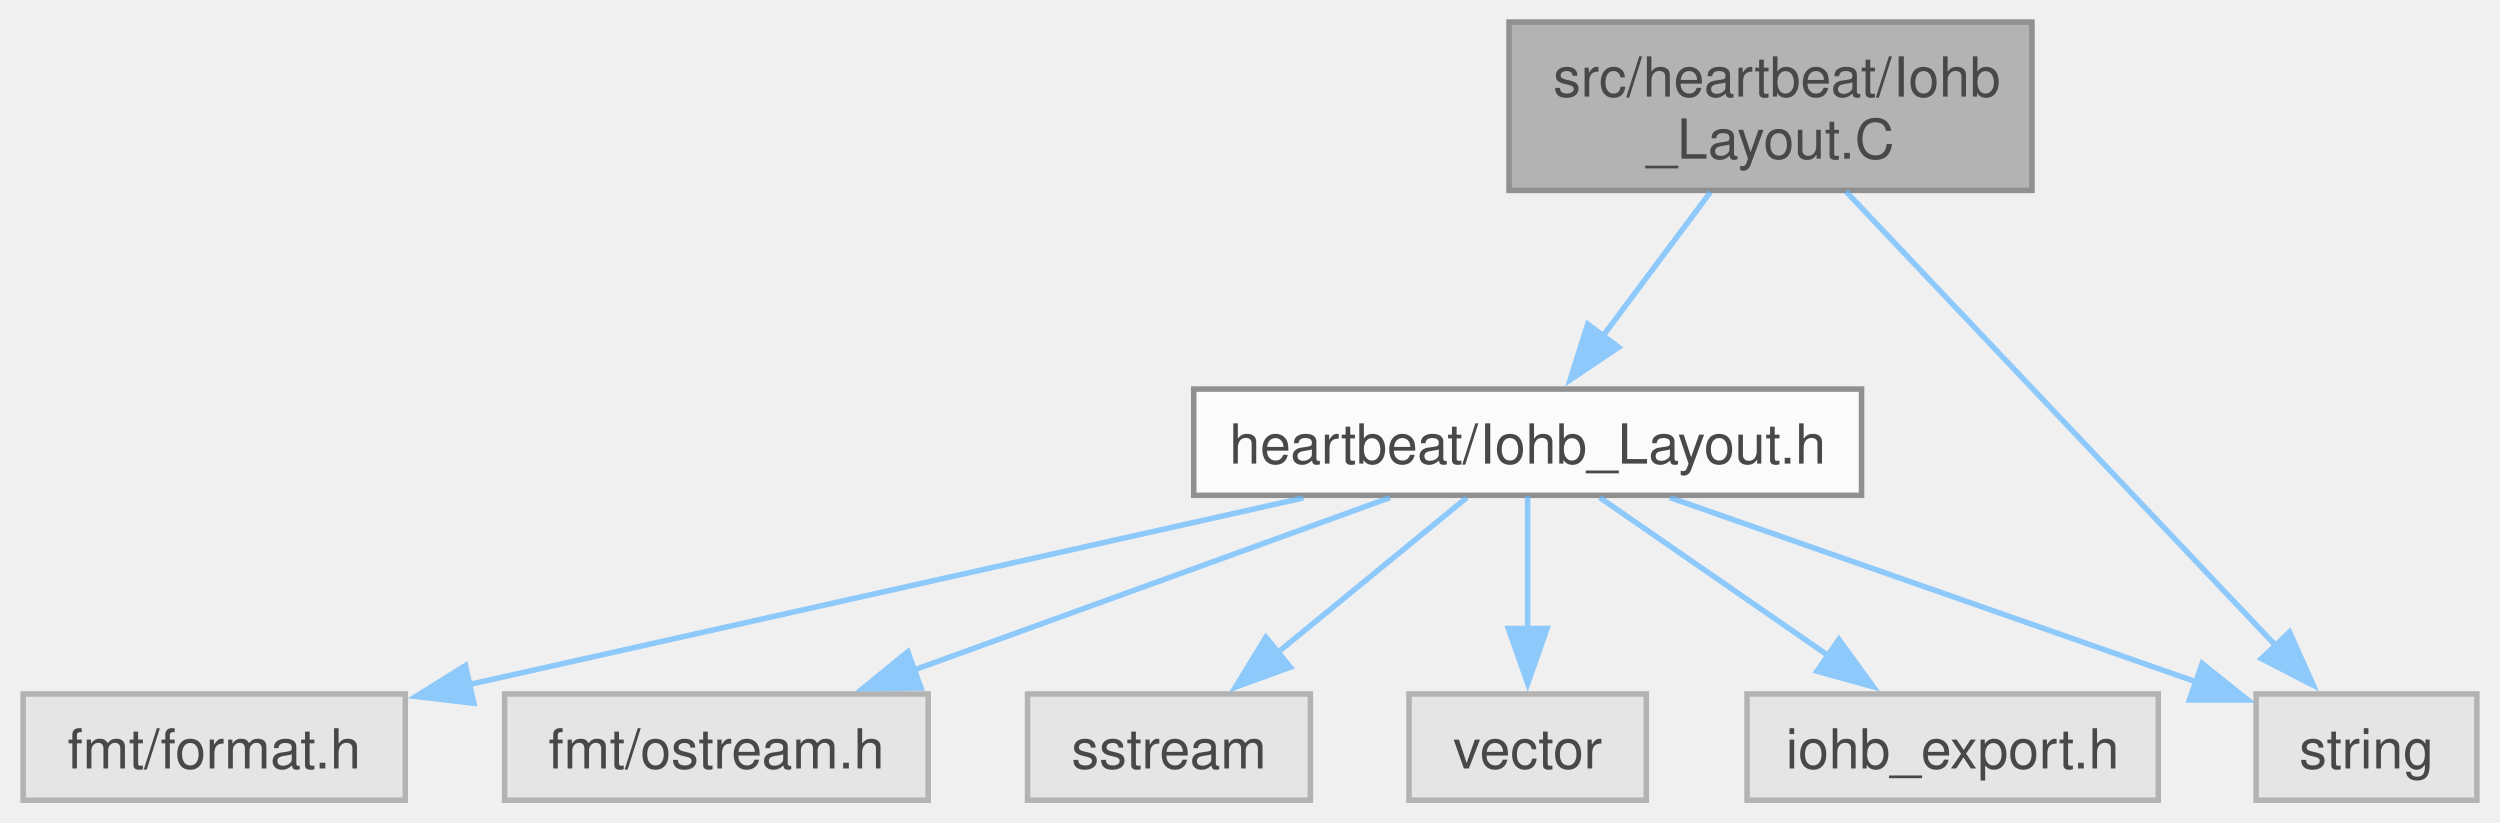
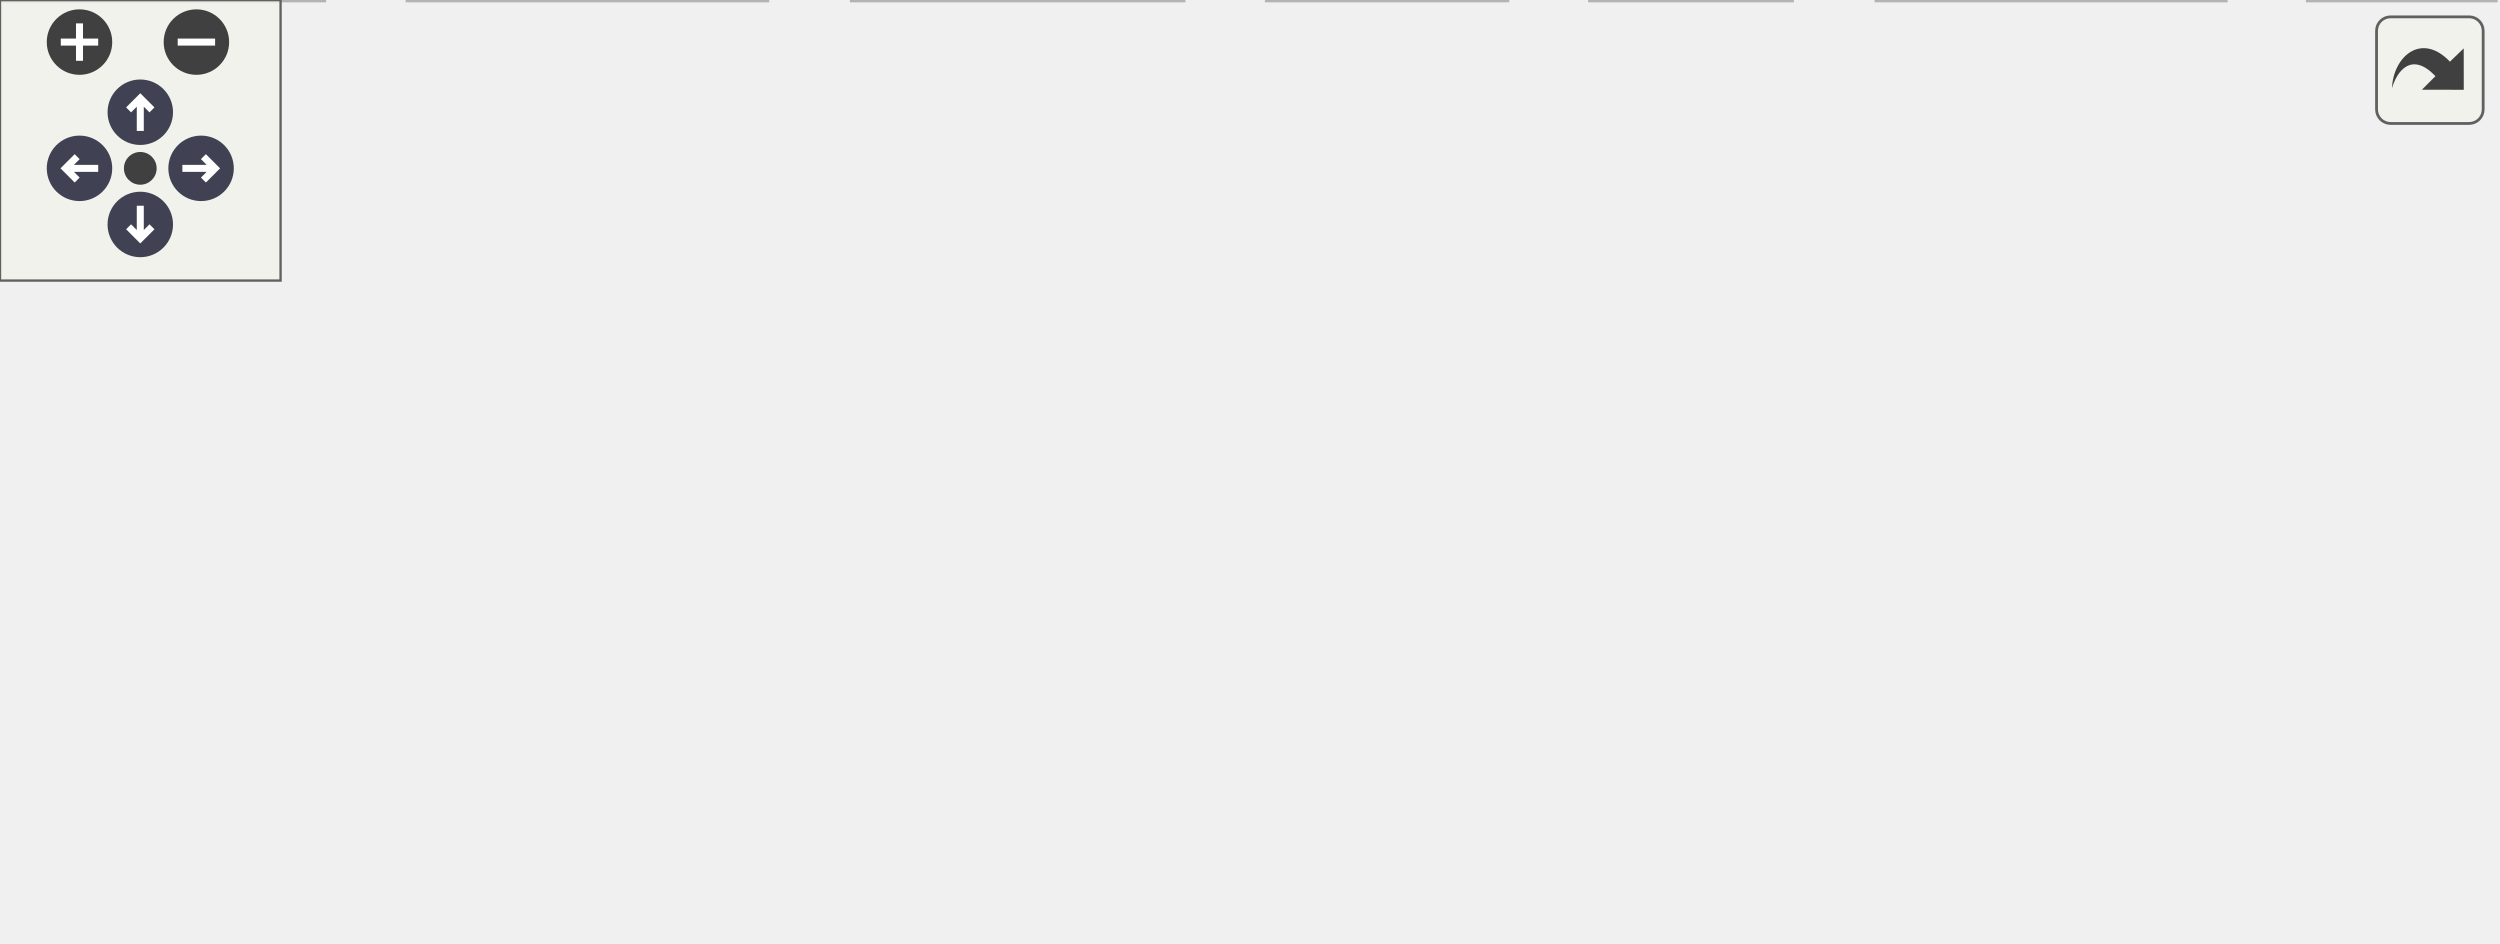
- <svg xmlns="http://www.w3.org/2000/svg" xmlns:xlink="http://www.w3.org/1999/xlink" width="453pt" height="149pt" viewBox="0.00 0.00 452.62 149.00">
-   <svg id="main" version="1.1" xml:space="preserve">
-     <style type="text/css">
+ <svg xmlns="http://www.w3.org/2000/svg" xmlns:xlink="http://www.w3.org/1999/xlink" id="main" version="1.1" xml:space="preserve">
+   <style type="text/css">
.node, .edge {opacity: 0.7;}
.node.selected, .edge.selected {opacity: 1;}
.edge:hover path { stroke: red; }
.edge:hover polygon { stroke: red; fill: red; }
</style>
-     <svg id="graph" class="graph">
-       <g id="graph0" class="graph" transform="scale(1 1) rotate(0) translate(4 145)">
-         <g id="Node000001" class="node">
-           <g id="a_Node000001">
-             <a xlink:title=" ">
-               <polygon fill="#999999" stroke="#666666" points="364,-141 269.25,-141 269.25,-110.5 364,-110.5 364,-141" />
-               <text text-anchor="start" x="277.25" y="-127.5" font-family="Helvetica,sans-Serif" font-size="10.00">src/heartbeat/Iohb</text>
-               <text text-anchor="middle" x="316.62" y="-116.25" font-family="Helvetica,sans-Serif" font-size="10.00">_Layout.C</text>
-             </a>
-           </g>
-         </g>
-         <g id="Node000002" class="node">
-           <g id="a_Node000002">
-             <a xlink:href="Iohb__Layout_8h.html" target="_top" xlink:title=" ">
-               <polygon fill="white" stroke="#666666" points="333.12,-74.5 212.12,-74.5 212.12,-55.25 333.12,-55.25 333.12,-74.5" />
-               <text text-anchor="middle" x="272.62" y="-61" font-family="Helvetica,sans-Serif" font-size="10.00">heartbeat/Iohb_Layout.h</text>
-             </a>
-           </g>
-         </g>
-         <g id="edge1_Node000001_Node000002" class="edge">
-           <g id="a_edge1_Node000001_Node000002">
-             <a xlink:title=" ">
-               <path fill="none" stroke="#63b8ff" d="M305.75,-110.2C299.82,-102.27 292.43,-92.38 286.14,-83.96" />
-               <polygon fill="#63b8ff" stroke="#63b8ff" points="289.1,-82.08 280.31,-76.16 283.5,-86.27 289.1,-82.08" />
-             </a>
-           </g>
-         </g>
-         <g id="Node000006" class="node">
-           <g id="a_Node000006">
-             <a xlink:title=" ">
-               <polygon fill="#e0e0e0" stroke="#999999" points="444.62,-19.25 404.62,-19.25 404.62,0 444.62,0 444.62,-19.25" />
-               <text text-anchor="middle" x="424.62" y="-5.75" font-family="Helvetica,sans-Serif" font-size="10.00">string</text>
-             </a>
-           </g>
-         </g>
-         <g id="edge8_Node000001_Node000006" class="edge">
-           <g id="a_edge8_Node000001_Node000006">
-             <a xlink:title=" ">
-               <path fill="none" stroke="#63b8ff" d="M330.3,-110.3C350.16,-89.31 386.91,-50.48 408.2,-27.98" />
-               <polygon fill="#63b8ff" stroke="#63b8ff" points="410.67,-30.47 415,-20.8 405.58,-25.65 410.67,-30.47" />
-             </a>
-           </g>
-         </g>
-         <g id="Node000003" class="node">
-           <g id="a_Node000003">
-             <a xlink:title=" ">
-               <polygon fill="#e0e0e0" stroke="#999999" points="69.25,-19.25 0,-19.25 0,0 69.25,0 69.25,-19.25" />
-               <text text-anchor="middle" x="34.62" y="-5.75" font-family="Helvetica,sans-Serif" font-size="10.00">fmt/format.h</text>
-             </a>
-           </g>
-         </g>
-         <g id="edge2_Node000002_Node000003" class="edge">
-           <g id="a_edge2_Node000002_Node000003">
-             <a xlink:title=" ">
-               <path fill="none" stroke="#63b8ff" d="M231.98,-54.78C190.06,-45.4 124.77,-30.79 80.89,-20.98" />
-               <polygon fill="#63b8ff" stroke="#63b8ff" points="81.67,-17.57 71.15,-18.8 80.15,-24.4 81.67,-17.57" />
-             </a>
-           </g>
-         </g>
-         <g id="Node000004" class="node">
-           <g id="a_Node000004">
-             <a xlink:title=" ">
-               <polygon fill="#e0e0e0" stroke="#999999" points="164,-19.25 87.25,-19.25 87.25,0 164,0 164,-19.25" />
-               <text text-anchor="middle" x="125.62" y="-5.75" font-family="Helvetica,sans-Serif" font-size="10.00">fmt/ostream.h</text>
-             </a>
-           </g>
-         </g>
-         <g id="edge3_Node000002_Node000004" class="edge">
-           <g id="a_edge3_Node000002_Node000004">
-             <a xlink:title=" ">
-               <path fill="none" stroke="#63b8ff" d="M247.69,-54.84C223.93,-46.24 187.92,-33.19 161.16,-23.5" />
-               <polygon fill="#63b8ff" stroke="#63b8ff" points="162.7,-20.33 152.11,-20.22 160.32,-26.91 162.7,-20.33" />
-             </a>
-           </g>
-         </g>
-         <g id="Node000005" class="node">
-           <g id="a_Node000005">
-             <a xlink:title=" ">
-               <polygon fill="#e0e0e0" stroke="#999999" points="233.25,-19.25 182,-19.25 182,0 233.25,0 233.25,-19.25" />
-               <text text-anchor="middle" x="207.62" y="-5.75" font-family="Helvetica,sans-Serif" font-size="10.00">sstream</text>
-             </a>
-           </g>
-         </g>
-         <g id="edge4_Node000002_Node000005" class="edge">
-           <g id="a_edge4_Node000002_Node000005">
-             <a xlink:title=" ">
-               <path fill="none" stroke="#63b8ff" d="M261.6,-54.84C252.2,-47.15 238.48,-35.9 227.22,-26.68" />
-               <polygon fill="#63b8ff" stroke="#63b8ff" points="229.61,-24.11 219.66,-20.48 225.18,-29.53 229.61,-24.11" />
-             </a>
-           </g>
-         </g>
-         <g id="edge5_Node000002_Node000006" class="edge">
-           <g id="a_edge5_Node000002_Node000006">
-             <a xlink:title=" ">
-               <path fill="none" stroke="#63b8ff" d="M298.41,-54.84C324.76,-45.61 365.7,-31.27 393.76,-21.44" />
-               <polygon fill="#63b8ff" stroke="#63b8ff" points="394.84,-24.77 403.12,-18.16 392.53,-18.16 394.84,-24.77" />
-             </a>
-           </g>
-         </g>
-         <g id="Node000007" class="node">
-           <g id="a_Node000007">
-             <a xlink:title=" ">
-               <polygon fill="#e0e0e0" stroke="#999999" points="294.12,-19.25 251.12,-19.25 251.12,0 294.12,0 294.12,-19.25" />
-               <text text-anchor="middle" x="272.62" y="-5.75" font-family="Helvetica,sans-Serif" font-size="10.00">vector</text>
-             </a>
-           </g>
-         </g>
-         <g id="edge6_Node000002_Node000007" class="edge">
-           <g id="a_edge6_Node000002_Node000007">
-             <a xlink:title=" ">
-               <path fill="none" stroke="#63b8ff" d="M272.62,-55.08C272.62,-48.57 272.62,-39.42 272.62,-31.12" />
-               <polygon fill="#63b8ff" stroke="#63b8ff" points="276.13,-31.12 272.63,-21.12 269.13,-31.12 276.13,-31.12" />
-             </a>
-           </g>
-         </g>
-         <g id="Node000008" class="node">
-           <g id="a_Node000008">
-             <a xlink:title=" ">
-               <polygon fill="#e0e0e0" stroke="#999999" points="386.88,-19.25 312.38,-19.25 312.38,0 386.88,0 386.88,-19.25" />
-               <text text-anchor="middle" x="349.62" y="-5.75" font-family="Helvetica,sans-Serif" font-size="10.00">iohb_export.h</text>
-             </a>
-           </g>
-         </g>
-         <g id="edge7_Node000002_Node000008" class="edge">
-           <g id="a_edge7_Node000002_Node000008">
-             <a xlink:title=" ">
-               <path fill="none" stroke="#63b8ff" d="M285.69,-54.84C297.08,-46.96 313.85,-35.36 327.36,-26.02" />
-               <polygon fill="#63b8ff" stroke="#63b8ff" points="329.02,-29.13 335.25,-20.56 325.04,-23.37 329.02,-29.13" />
-             </a>
-           </g>
-         </g>
-       </g>
-     </svg>
+   <defs>
+     <circle id="rim" cx="0" cy="0" r="7" />
+     <circle id="rim2" cx="0" cy="0" r="3.5" />
+     <g id="zoomPlus">
+       <use xlink:href="#rim" fill="#404040">
+         <set attributeName="fill" to="#808080" begin="zoomplus.mouseover" end="zoomplus.mouseout" />
+       </use>
+       <path d="M-4,0h8M0,-4v8" fill="none" stroke="white" stroke-width="1.5" pointer-events="none" />
+     </g>
+     <g id="zoomMin">
+       <use xlink:href="#rim" fill="#404040">
+         <set attributeName="fill" to="#808080" begin="zoomminus.mouseover" end="zoomminus.mouseout" />
+       </use>
+       <path d="M-4,0h8" fill="none" stroke="white" stroke-width="1.5" pointer-events="none" />
+     </g>
+     <g id="arrowUp" transform="translate(30 24)">
+       <use xlink:href="#rim" />
+       <path pointer-events="none" fill="none" stroke="white" stroke-width="1.5" d="M0,-3.0v7 M-2.5,-0.5L0,-3.0L2.5,-0.5" />
+     </g>
+     <g id="arrowRight" transform="rotate(90) translate(36 -43)">
+       <use xlink:href="#rim" />
+       <path pointer-events="none" fill="none" stroke="white" stroke-width="1.5" d="M0,-3.0v7 M-2.5,-0.5L0,-3.0L2.5,-0.5" />
+     </g>
+     <g id="arrowDown" transform="rotate(180) translate(-30 -48)">
+       <use xlink:href="#rim" />
+       <path pointer-events="none" fill="none" stroke="white" stroke-width="1.5" d="M0,-3.0v7 M-2.5,-0.5L0,-3.0L2.5,-0.5" />
+     </g>
+     <g id="arrowLeft" transform="rotate(270) translate(-36 17)">
+       <use xlink:href="#rim" />
+       <path pointer-events="none" fill="none" stroke="white" stroke-width="1.5" d="M0,-3.0v7 M-2.5,-0.5L0,-3.0L2.5,-0.5" />
+     </g>
+     <g id="resetDef">
+       <use xlink:href="#rim2" fill="#404040">
+         <set attributeName="fill" to="#808080" begin="reset.mouseover" end="reset.mouseout" />
+       </use>
+     </g>
+   </defs>
+   <svg id="graph" class="graph">
+     <g id="viewport">
+       <g id="Node000001" class="node">
+         <g id="a_Node000001">
+           <a xlink:title=" ">
+             <polygon fill="#999999" stroke="#666666" points="420,-141 325.25,-141 325.25,-110.5 420,-110.5 420,-141" />
+             <text text-anchor="start" x="333.25" y="-127.5" font-family="Helvetica,sans-Serif" font-size="10.00">src/heartbeat/Iohb</text>
+             <text text-anchor="middle" x="372.62" y="-116.25" font-family="Helvetica,sans-Serif" font-size="10.00">_Layout.C</text>
+           </a>
+         </g>
+       </g>
+       <g id="Node000002" class="node">
+         <g id="a_Node000002">
+           <a xlink:href="Iohb__Layout_8h.html" target="_top" xlink:title=" ">
+             <polygon fill="white" stroke="#666666" points="389.12,-74.5 268.12,-74.5 268.12,-55.25 389.12,-55.25 389.12,-74.5" />
+             <text text-anchor="middle" x="328.62" y="-61" font-family="Helvetica,sans-Serif" font-size="10.00">heartbeat/Iohb_Layout.h</text>
+           </a>
+         </g>
+       </g>
+       <g id="edge1_Node000001_Node000002" class="edge">
+         <g id="a_edge1_Node000001_Node000002">
+           <a xlink:title=" ">
+             <path fill="none" stroke="#63b8ff" d="M361.75,-110.2C355.82,-102.27 348.43,-92.38 342.14,-83.96" />
+             <polygon fill="#63b8ff" stroke="#63b8ff" points="345.1,-82.08 336.31,-76.16 339.5,-86.27 345.1,-82.08" />
+           </a>
+         </g>
+       </g>
+       <g id="Node000007" class="node">
+         <g id="a_Node000007">
+           <a xlink:title=" ">
+             <polygon fill="#e0e0e0" stroke="#999999" points="533.62,-19.25 493.62,-19.25 493.62,0 533.62,0 533.62,-19.25" />
+             <text text-anchor="middle" x="513.62" y="-5.75" font-family="Helvetica,sans-Serif" font-size="10.00">string</text>
+           </a>
+         </g>
+       </g>
+       <g id="edge9_Node000001_Node000007" class="edge">
+         <g id="a_edge9_Node000001_Node000007">
+           <a xlink:title=" ">
+             <path fill="none" stroke="#63b8ff" d="M390.77,-110.06C417.25,-88.63 466.31,-48.92 493.74,-26.72" />
+             <polygon fill="#63b8ff" stroke="#63b8ff" points="495.72,-29.62 501.29,-20.61 491.32,-24.18 495.72,-29.62" />
+           </a>
+         </g>
+       </g>
+       <g id="Node000003" class="node">
+         <g id="a_Node000003">
+           <a xlink:title=" ">
+             <polygon fill="#e0e0e0" stroke="#999999" points="69.25,-19.25 0,-19.25 0,0 69.25,0 69.25,-19.25" />
+             <text text-anchor="middle" x="34.62" y="-5.75" font-family="Helvetica,sans-Serif" font-size="10.00">fmt/format.h</text>
+           </a>
+         </g>
+       </g>
+       <g id="edge2_Node000002_Node000003" class="edge">
+         <g id="a_edge2_Node000002_Node000003">
+           <a xlink:title=" ">
+             <path fill="none" stroke="#63b8ff" d="M276.39,-54.82C228.25,-46.41 154.52,-33.38 81,-19.67" />
+             <polygon fill="#63b8ff" stroke="#63b8ff" points="81.64,-16.23 71.17,-17.83 80.35,-23.11 81.64,-16.23" />
+           </a>
+         </g>
+       </g>
+       <g id="Node000004" class="node">
+         <g id="a_Node000004">
+           <a xlink:title=" ">
+             <polygon fill="#e0e0e0" stroke="#999999" points="164,-19.25 87.25,-19.25 87.25,0 164,0 164,-19.25" />
+             <text text-anchor="middle" x="125.62" y="-5.75" font-family="Helvetica,sans-Serif" font-size="10.00">fmt/ostream.h</text>
+           </a>
+         </g>
+       </g>
+       <g id="edge3_Node000002_Node000004" class="edge">
+         <g id="a_edge3_Node000002_Node000004">
+           <a xlink:title=" ">
+             <path fill="none" stroke="#63b8ff" d="M294.19,-54.84C260.36,-45.97 208.54,-32.37 171.29,-22.6" />
+             <polygon fill="#63b8ff" stroke="#63b8ff" points="172.25,-19.24 161.69,-20.09 170.48,-26.01 172.25,-19.24" />
+           </a>
+         </g>
+       </g>
+       <g id="Node000005" class="node">
+         <g id="a_Node000005">
+           <a xlink:title=" ">
+             <polygon fill="#e0e0e0" stroke="#999999" points="253,-19.25 182.25,-19.25 182.25,0 253,0 253,-19.25" />
+             <text text-anchor="middle" x="217.62" y="-5.75" font-family="Helvetica,sans-Serif" font-size="10.00">fmt/ranges.h</text>
+           </a>
+         </g>
+       </g>
+       <g id="edge4_Node000002_Node000005" class="edge">
+         <g id="a_edge4_Node000002_Node000005">
+           <a xlink:title=" ">
+             <path fill="none" stroke="#63b8ff" d="M309.8,-54.84C292.57,-46.58 266.82,-34.23 246.92,-24.68" />
+             <polygon fill="#63b8ff" stroke="#63b8ff" points="248.44,-21.53 237.91,-20.36 245.41,-27.84 248.44,-21.53" />
+           </a>
+         </g>
+       </g>
+       <g id="Node000006" class="node">
+         <g id="a_Node000006">
+           <a xlink:title=" ">
+             <polygon fill="#e0e0e0" stroke="#999999" points="322.25,-19.25 271,-19.25 271,0 322.25,0 322.25,-19.25" />
+             <text text-anchor="middle" x="296.62" y="-5.75" font-family="Helvetica,sans-Serif" font-size="10.00">sstream</text>
+           </a>
+         </g>
+       </g>
+       <g id="edge5_Node000002_Node000006" class="edge">
+         <g id="a_edge5_Node000002_Node000006">
+           <a xlink:title=" ">
+             <path fill="none" stroke="#63b8ff" d="M323.34,-55.08C319.15,-48.11 313.15,-38.12 307.89,-29.37" />
+             <polygon fill="#63b8ff" stroke="#63b8ff" points="310.95,-27.68 302.8,-20.91 304.95,-31.28 310.95,-27.68" />
+           </a>
+         </g>
+       </g>
+       <g id="edge6_Node000002_Node000007" class="edge">
+         <g id="a_edge6_Node000002_Node000007">
+           <a xlink:title=" ">
+             <path fill="none" stroke="#63b8ff" d="M360.62,-54.83C389.96,-46.51 434.88,-33.72 482.5,-19.85" />
+             <polygon fill="#63b8ff" stroke="#63b8ff" points="483.28,-23.27 491.9,-17.11 481.32,-16.55 483.28,-23.27" />
+           </a>
+         </g>
+       </g>
+       <g id="Node000008" class="node">
+         <g id="a_Node000008">
+           <a xlink:title=" ">
+             <polygon fill="#e0e0e0" stroke="#999999" points="383.12,-19.25 340.12,-19.25 340.12,0 383.12,0 383.12,-19.25" />
+             <text text-anchor="middle" x="361.62" y="-5.75" font-family="Helvetica,sans-Serif" font-size="10.00">vector</text>
+           </a>
+         </g>
+       </g>
+       <g id="edge7_Node000002_Node000008" class="edge">
+         <g id="a_edge7_Node000002_Node000008">
+           <a xlink:title=" ">
+             <path fill="none" stroke="#63b8ff" d="M334.07,-55.08C338.4,-48.11 344.59,-38.12 350.01,-29.37" />
+             <polygon fill="#63b8ff" stroke="#63b8ff" points="352.97,-31.24 355.26,-20.9 347.02,-27.55 352.97,-31.24" />
+           </a>
+         </g>
+       </g>
+       <g id="Node000009" class="node">
+         <g id="a_Node000009">
+           <a xlink:title=" ">
+             <polygon fill="#e0e0e0" stroke="#999999" points="475.88,-19.25 401.38,-19.25 401.38,0 475.88,0 475.88,-19.25" />
+             <text text-anchor="middle" x="438.62" y="-5.75" font-family="Helvetica,sans-Serif" font-size="10.00">iohb_export.h</text>
+           </a>
+         </g>
+       </g>
+       <g id="edge8_Node000002_Node000009" class="edge">
+         <g id="a_edge8_Node000002_Node000009">
+           <a xlink:title=" ">
+             <path fill="none" stroke="#63b8ff" d="M347.29,-54.84C364.35,-46.58 389.87,-34.23 409.6,-24.68" />
+             <polygon fill="#63b8ff" stroke="#63b8ff" points="411.04,-27.87 418.51,-20.36 407.99,-21.57 411.04,-27.87" />
+           </a>
+         </g>
+       </g>
+     </g>
+   </svg>
+   <g id="navigator" transform="translate(0 0)" fill="#404254">
+     <rect fill="#f2f5e9" fill-opacity="0.5" stroke="#606060" stroke-width=".5" x="0" y="0" width="60" height="60" />
+     <use id="zoomplus" xlink:href="#zoomPlus" x="17" y="9" />
+     <use id="zoomminus" xlink:href="#zoomMin" x="42" y="9" />
+     <use id="reset" xlink:href="#resetDef" x="30" y="36" />
+     <use id="arrowup" xlink:href="#arrowUp" x="0" y="0" />
+     <use id="arrowright" xlink:href="#arrowRight" x="0" y="0" />
+     <use id="arrowdown" xlink:href="#arrowDown" x="0" y="0" />
+     <use id="arrowleft" xlink:href="#arrowLeft" x="0" y="0" />
+   </g>
+   <svg viewBox="0 0 15 15" width="100%" height="30px" preserveAspectRatio="xMaxYMin meet">
+     <g id="arrow_out" transform="scale(0.3 0.3)">
+       <a xlink:href="Iohb__Layout_8C__incl_org.svg" target="_base">
+         <rect id="button" ry="5" rx="5" y="6" x="6" height="38" width="38" fill="#f2f5e9" fill-opacity="0.5" stroke="#606060" stroke-width="1.0" />
+         <path id="arrow" d="M 11.5,31.437 C 11.94,20.098 22.043,11.323 32.159,21.979 L 37.069,17.246 C 37.069,17.246 37.088,32 37.088,32 L 22.16,31.978 C 22.16,31.978 26.998,27.14 26.998,27.14 C 18.529,18.264 13.292,25.23 11.5,31.437 z" style="fill:#404040;" />
+       </a>
+     </g>
  </svg>
  <style type="text/css">

[data-mouse-over-selected='false'] { opacity: 0.7; }
[data-mouse-over-selected='true']  { opacity: 1.0; }

</style>
</svg>
